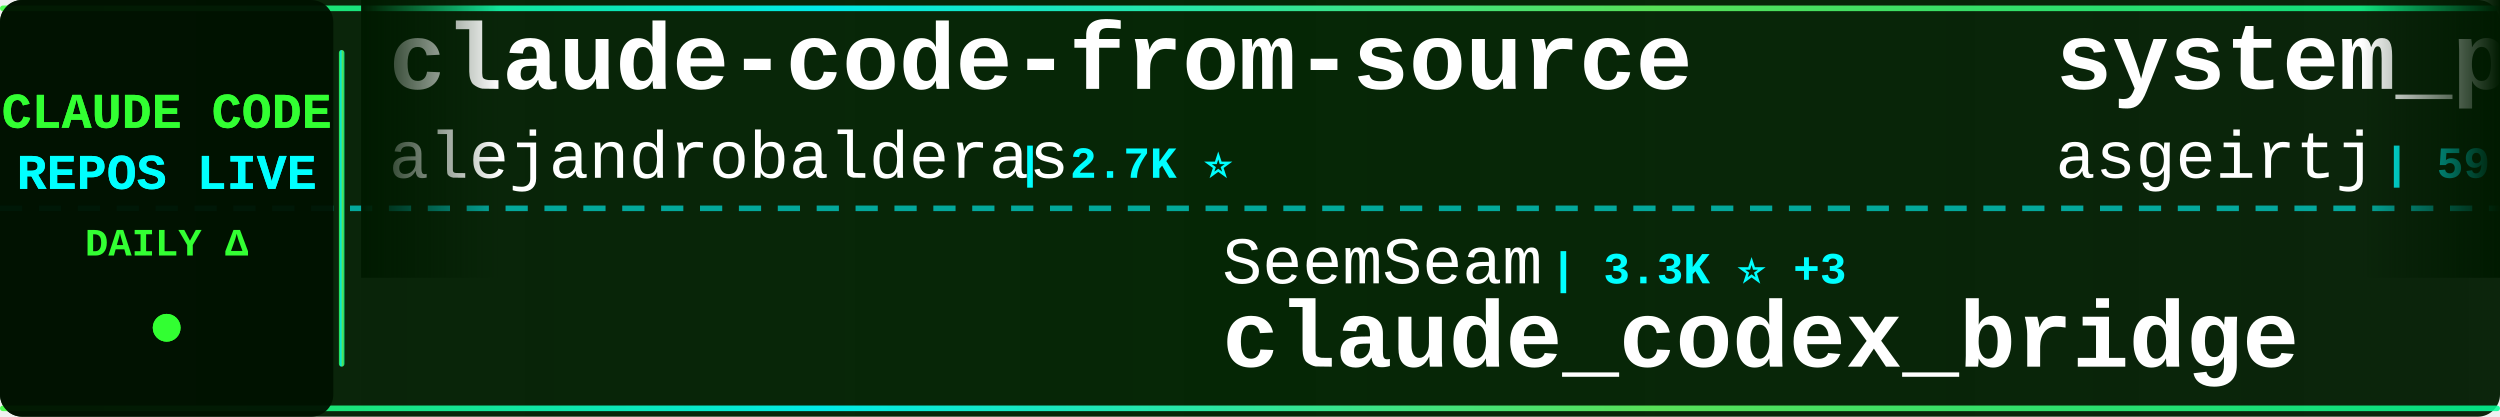
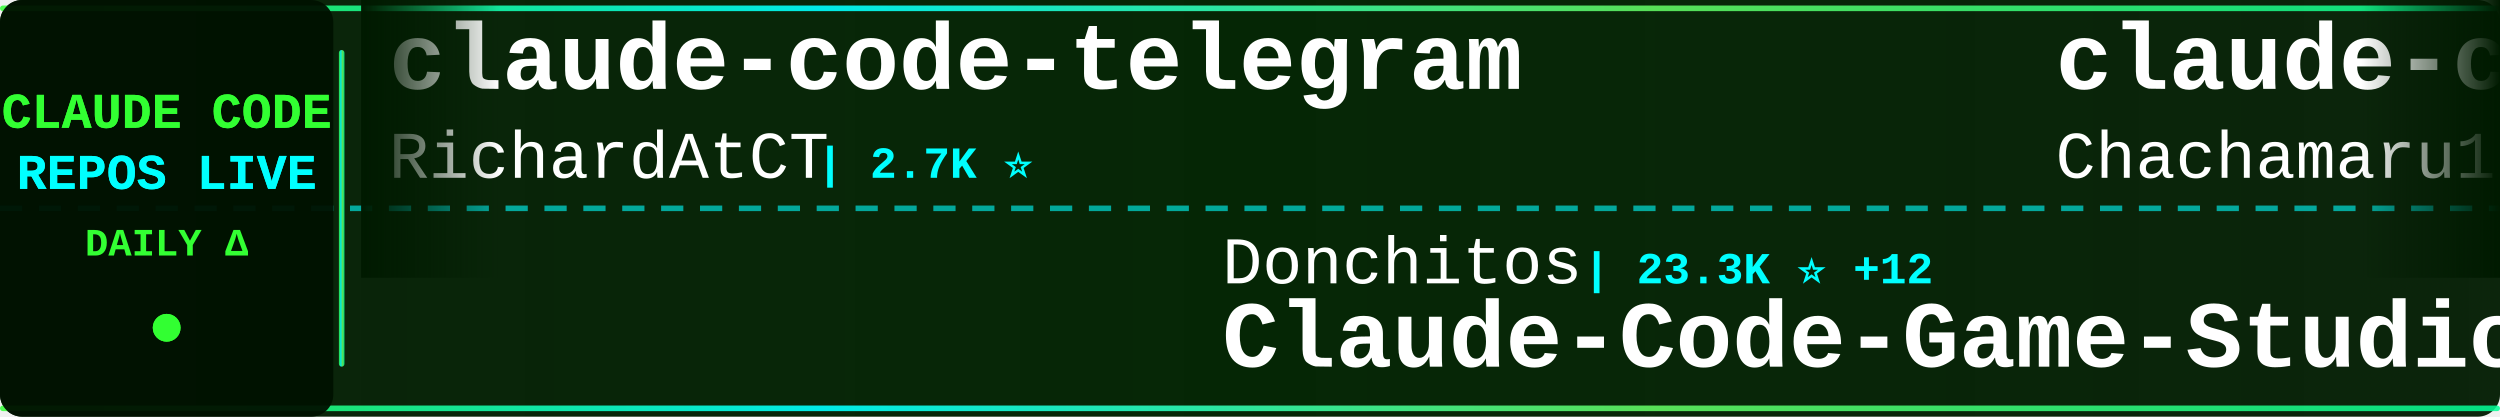
<svg xmlns="http://www.w3.org/2000/svg" width="900" height="150">
  <defs>
    <linearGradient id="tickerBg" x1="0%" y1="0%" x2="100%" y2="0%">
      <stop offset="0%" style="stop-color:#001a00;stop-opacity:0.95" />
      <stop offset="50%" style="stop-color:#002200;stop-opacity:0.98" />
      <stop offset="100%" style="stop-color:#001a00;stop-opacity:0.95" />
    </linearGradient>
    <linearGradient id="borderGrad" x1="0%" y1="0%" x2="100%" y2="0%">
      <stop offset="0%" style="stop-color:#33ff33;stop-opacity:0.85">
        <animate attributeName="stop-opacity" values="0.85;1;0.85" dur="2s" repeatCount="indefinite" />
      </stop>
      <stop offset="33%" style="stop-color:#00ffff;stop-opacity:0.9">
        <animate attributeName="stop-opacity" values="0.9;1;0.9" dur="2.2s" repeatCount="indefinite" />
      </stop>
      <stop offset="66%" style="stop-color:#66ff66;stop-opacity:0.85">
        <animate attributeName="stop-opacity" values="0.85;1;0.85" dur="1.8s" repeatCount="indefinite" />
      </stop>
      <stop offset="100%" style="stop-color:#00ff99;stop-opacity:0.85">
        <animate attributeName="stop-opacity" values="0.85;1;0.85" dur="2s" repeatCount="indefinite" />
      </stop>
    </linearGradient>
    <filter id="textGlow">
      <feGaussianBlur stdDeviation="0.1" result="coloredBlur" />
      <feMerge>
        <feMergeNode in="coloredBlur" />
        <feMergeNode in="SourceGraphic" />
      </feMerge>
    </filter>
    <filter id="metricGlow">
      <feGaussianBlur stdDeviation="0.2" result="coloredBlur" />
      <feMerge>
        <feMergeNode in="coloredBlur" />
        <feMergeNode in="SourceGraphic" />
      </feMerge>
    </filter>
    <linearGradient id="leftFade" x1="0%" y1="0%" x2="100%" y2="0%">
      <stop offset="0%" style="stop-color:#001a00;stop-opacity:1" />
      <stop offset="100%" style="stop-color:#001a00;stop-opacity:0" />
    </linearGradient>
    <linearGradient id="rightFade" x1="0%" y1="0%" x2="100%" y2="0%">
      <stop offset="0%" style="stop-color:#001a00;stop-opacity:0" />
      <stop offset="100%" style="stop-color:#001a00;stop-opacity:1" />
    </linearGradient>
  </defs>
  <rect width="900" height="150" fill="url(#tickerBg)" rx="8" />
  <rect x="0" y="2" width="900" height="2" fill="url(#borderGrad)" rx="1" />
  <rect x="0" y="146" width="900" height="2" fill="url(#borderGrad)" rx="1" />
  <line x1="0" y1="75" x2="900" y2="75" stroke="#00ffff" stroke-width="2" stroke-dasharray="8 6" opacity="0.6" />
  <rect x="0" y="0" width="120" height="150" fill="#001100" opacity="0.95" rx="8" />
  <text x="60" y="46" font-family="'Courier New', monospace" font-size="18" font-weight="bold" fill="#33ff33" text-anchor="middle" filter="url(#textGlow)">
    CLAUDE CODE
  </text>
  <text x="60" y="68" font-family="'Courier New', monospace" font-size="18" font-weight="bold" fill="#00ffff" text-anchor="middle" filter="url(#textGlow)">
    REPOS LIVE
  </text>
  <text x="60" y="92" font-family="'Courier New', monospace" font-size="14" font-weight="bold" fill="#33ff33" text-anchor="middle">
    DAILY Δ
  </text>
  <circle cx="60" cy="118" r="5" fill="#33ff33" filter="url(#metricGlow)">
    <animate attributeName="r" values="4;6;4" dur="1.5s" repeatCount="indefinite" />
    <animate attributeName="opacity" values="0.6;1;0.6" dur="1.5s" repeatCount="indefinite" />
  </circle>
  <rect x="122" y="18" width="2" height="114" fill="url(#borderGrad)" rx="1" />
  <clipPath id="tickerClip">
    <rect x="130" y="0" width="770" height="150" />
  </clipPath>
  <g clip-path="url(#tickerClip)">
    <g id="tickerItems">
      <animateTransform attributeName="transform" attributeType="XML" type="translate" from="0 0" to="-3000 0" dur="54s" repeatCount="indefinite" />
      <g transform="translate(0, 0)">
-         <text x="140" y="32" font-family="'Courier New', monospace" font-size="34" font-weight="bold" fill="#ffffff">claude-code-from-source</text>
-         <text x="140" y="64" font-family="'Courier New', monospace" font-size="24" font-weight="normal" fill="#ffffff" opacity="1.0">alejandrobalderas</text>
-         <text x="366" y="64" font-family="'Courier New', monospace" font-size="16" font-weight="bold" fill="#00ffff"> | 2.7K ⭐</text>
+         <text x="140" y="32" font-family="'Courier New', monospace" font-size="34" font-weight="bold" fill="#ffffff">claude-code-telegram</text>
+         <text x="140" y="64" font-family="'Courier New', monospace" font-size="24" font-weight="normal" fill="#ffffff" opacity="1.0">RichardAtCT</text>
+         <text x="294" y="64" font-family="'Courier New', monospace" font-size="16" font-weight="bold" fill="#00ffff"> | 2.7K ⭐</text>
      </g>
      <g transform="translate(300, 0)">
-         <text x="140" y="102" font-family="'Courier New', monospace" font-size="24" font-weight="normal" fill="#ffffff" opacity="1.0">SeemSeam</text>
-         <text x="258" y="102" font-family="'Courier New', monospace" font-size="16" font-weight="bold" fill="#00ffff"> | 3.3K ⭐ +3</text>
-         <text x="140" y="132" font-family="'Courier New', monospace" font-size="34" font-weight="bold" fill="#ffffff">claude_codex_bridge</text>
+         <text x="140" y="102" font-family="'Courier New', monospace" font-size="24" font-weight="normal" fill="#ffffff" opacity="1.0">Donchitos</text>
+         <text x="270" y="102" font-family="'Courier New', monospace" font-size="16" font-weight="bold" fill="#00ffff"> | 23.3K ⭐ +12</text>
+         <text x="140" y="132" font-family="'Courier New', monospace" font-size="34" font-weight="bold" fill="#ffffff">Claude-Code-Game-Studios</text>
      </g>
      <g transform="translate(600, 0)">
-         <text x="140" y="32" font-family="'Courier New', monospace" font-size="34" font-weight="bold" fill="#ffffff">system_prompts_leaks</text>
-         <text x="140" y="64" font-family="'Courier New', monospace" font-size="24" font-weight="normal" fill="#ffffff" opacity="1.0">asgeirtj</text>
-         <text x="258" y="64" font-family="'Courier New', monospace" font-size="16" font-weight="bold" fill="#00ffff"> | 59.8K ⭐ +70</text>
+         <text x="140" y="32" font-family="'Courier New', monospace" font-size="34" font-weight="bold" fill="#ffffff">claude-code-harness</text>
+         <text x="140" y="64" font-family="'Courier New', monospace" font-size="24" font-weight="normal" fill="#ffffff" opacity="1.0">Chachamaru127</text>
+         <text x="318" y="64" font-family="'Courier New', monospace" font-size="16" font-weight="bold" fill="#00ffff"> | 3.0K ⭐</text>
      </g>
      <g transform="translate(900, 0)">
-         <text x="140" y="102" font-family="'Courier New', monospace" font-size="24" font-weight="normal" fill="#ffffff" opacity="1.0">guanshan</text>
-         <text x="258" y="102" font-family="'Courier New', monospace" font-size="16" font-weight="bold" fill="#00ffff"> | 61 ⭐</text>
-         <text x="140" y="132" font-family="'Courier New', monospace" font-size="34" font-weight="bold" fill="#ffffff">ClaudeCode</text>
+         <text x="140" y="102" font-family="'Courier New', monospace" font-size="24" font-weight="normal" fill="#ffffff" opacity="1.0">multica-ai</text>
+         <text x="282" y="102" font-family="'Courier New', monospace" font-size="16" font-weight="bold" fill="#00ffff"> | 195.6K ⭐ +75</text>
+         <text x="140" y="132" font-family="'Courier New', monospace" font-size="34" font-weight="bold" fill="#ffffff">andrej-karpathy-skills</text>
      </g>
      <g transform="translate(1200, 0)">
-         <text x="140" y="32" font-family="'Courier New', monospace" font-size="34" font-weight="bold" fill="#ffffff">claude-code</text>
-         <text x="140" y="64" font-family="'Courier New', monospace" font-size="24" font-weight="normal" fill="#ffffff" opacity="1.0">tanbiralam</text>
-         <text x="282" y="64" font-family="'Courier New', monospace" font-size="16" font-weight="bold" fill="#00ffff"> | 2.1K ⭐ +4</text>
+         <text x="140" y="32" font-family="'Courier New', monospace" font-size="34" font-weight="bold" fill="#ffffff">pi-vs-claude-code</text>
+         <text x="140" y="64" font-family="'Courier New', monospace" font-size="24" font-weight="normal" fill="#ffffff" opacity="1.0">disler</text>
+         <text x="234" y="64" font-family="'Courier New', monospace" font-size="16" font-weight="bold" fill="#00ffff"> | 1.5K ⭐ +1</text>
      </g>
      <g transform="translate(1500, 0)">
-         <text x="140" y="102" font-family="'Courier New', monospace" font-size="24" font-weight="normal" fill="#ffffff" opacity="1.0">Alishahryar1</text>
-         <text x="306" y="102" font-family="'Courier New', monospace" font-size="16" font-weight="bold" fill="#00ffff"> | 41.8K ⭐ +37</text>
-         <text x="140" y="132" font-family="'Courier New', monospace" font-size="34" font-weight="bold" fill="#ffffff">free-claude-code</text>
+         <text x="140" y="102" font-family="'Courier New', monospace" font-size="24" font-weight="normal" fill="#ffffff" opacity="1.0">shanraisshan</text>
+         <text x="306" y="102" font-family="'Courier New', monospace" font-size="16" font-weight="bold" fill="#00ffff"> | 63.4K ⭐ +21</text>
+         <text x="140" y="132" font-family="'Courier New', monospace" font-size="34" font-weight="bold" fill="#ffffff">claude-code-best-practic...</text>
      </g>
      <g transform="translate(1800, 0)">
-         <text x="140" y="32" font-family="'Courier New', monospace" font-size="34" font-weight="bold" fill="#ffffff">claude-code</text>
-         <text x="140" y="64" font-family="'Courier New', monospace" font-size="24" font-weight="normal" fill="#ffffff" opacity="1.0">freestylefly</text>
-         <text x="306" y="64" font-family="'Courier New', monospace" font-size="16" font-weight="bold" fill="#00ffff"> | 128 ⭐</text>
+         <text x="140" y="32" font-family="'Courier New', monospace" font-size="34" font-weight="bold" fill="#ffffff">Claude-code</text>
+         <text x="140" y="64" font-family="'Courier New', monospace" font-size="24" font-weight="normal" fill="#ffffff" opacity="1.0">fazxes</text>
+         <text x="234" y="64" font-family="'Courier New', monospace" font-size="16" font-weight="bold" fill="#00ffff"> | 227 ⭐</text>
      </g>
      <g transform="translate(2100, 0)">
-         <text x="140" y="102" font-family="'Courier New', monospace" font-size="24" font-weight="normal" fill="#ffffff" opacity="1.0">shanraisshan</text>
-         <text x="306" y="102" font-family="'Courier New', monospace" font-size="16" font-weight="bold" fill="#00ffff"> | 63.3K ⭐ +25</text>
-         <text x="140" y="132" font-family="'Courier New', monospace" font-size="34" font-weight="bold" fill="#ffffff">claude-code-best-practic...</text>
+         <text x="140" y="102" font-family="'Courier New', monospace" font-size="24" font-weight="normal" fill="#ffffff" opacity="1.0">ykdojo</text>
+         <text x="234" y="102" font-family="'Courier New', monospace" font-size="16" font-weight="bold" fill="#00ffff"> | 9.4K ⭐ +1</text>
+         <text x="140" y="132" font-family="'Courier New', monospace" font-size="34" font-weight="bold" fill="#ffffff">claude-code-tips</text>
      </g>
      <g transform="translate(2400, 0)">
-         <text x="140" y="32" font-family="'Courier New', monospace" font-size="34" font-weight="bold" fill="#ffffff">awesome-claude-code-suba...</text>
-         <text x="140" y="64" font-family="'Courier New', monospace" font-size="24" font-weight="normal" fill="#ffffff" opacity="1.0">VoltAgent</text>
-         <text x="270" y="64" font-family="'Courier New', monospace" font-size="16" font-weight="bold" fill="#00ffff"> | 23.6K ⭐ +12</text>
+         <text x="140" y="32" font-family="'Courier New', monospace" font-size="34" font-weight="bold" fill="#ffffff">claude-code</text>
+         <text x="140" y="64" font-family="'Courier New', monospace" font-size="24" font-weight="normal" fill="#ffffff" opacity="1.0">T-Lab-CUHKSZ</text>
+         <text x="306" y="64" font-family="'Courier New', monospace" font-size="16" font-weight="bold" fill="#00ffff"> | 326 ⭐</text>
      </g>
      <g transform="translate(2700, 0)">
-         <text x="140" y="102" font-family="'Courier New', monospace" font-size="24" font-weight="normal" fill="#ffffff" opacity="1.0">darcyegb</text>
-         <text x="258" y="102" font-family="'Courier New', monospace" font-size="16" font-weight="bold" fill="#00ffff"> | 748 ⭐</text>
-         <text x="140" y="132" font-family="'Courier New', monospace" font-size="34" font-weight="bold" fill="#ffffff">ClaudeCodeAgents</text>
+         <text x="140" y="102" font-family="'Courier New', monospace" font-size="24" font-weight="normal" fill="#ffffff" opacity="1.0">jarmuine</text>
+         <text x="258" y="102" font-family="'Courier New', monospace" font-size="16" font-weight="bold" fill="#00ffff"> | 2.3K ⭐</text>
+         <text x="140" y="132" font-family="'Courier New', monospace" font-size="34" font-weight="bold" fill="#ffffff">claude-code</text>
      </g>
      <g transform="translate(3000, 0)">
-         <text x="140" y="32" font-family="'Courier New', monospace" font-size="34" font-weight="bold" fill="#ffffff">claude-code-from-source</text>
-         <text x="140" y="64" font-family="'Courier New', monospace" font-size="24" font-weight="normal" fill="#ffffff" opacity="1.0">alejandrobalderas</text>
-         <text x="366" y="64" font-family="'Courier New', monospace" font-size="16" font-weight="bold" fill="#00ffff"> | 2.7K ⭐</text>
+         <text x="140" y="32" font-family="'Courier New', monospace" font-size="34" font-weight="bold" fill="#ffffff">claude-code-telegram</text>
+         <text x="140" y="64" font-family="'Courier New', monospace" font-size="24" font-weight="normal" fill="#ffffff" opacity="1.0">RichardAtCT</text>
+         <text x="294" y="64" font-family="'Courier New', monospace" font-size="16" font-weight="bold" fill="#00ffff"> | 2.7K ⭐</text>
      </g>
      <g transform="translate(3300, 0)">
-         <text x="140" y="102" font-family="'Courier New', monospace" font-size="24" font-weight="normal" fill="#ffffff" opacity="1.0">SeemSeam</text>
-         <text x="258" y="102" font-family="'Courier New', monospace" font-size="16" font-weight="bold" fill="#00ffff"> | 3.3K ⭐ +3</text>
-         <text x="140" y="132" font-family="'Courier New', monospace" font-size="34" font-weight="bold" fill="#ffffff">claude_codex_bridge</text>
+         <text x="140" y="102" font-family="'Courier New', monospace" font-size="24" font-weight="normal" fill="#ffffff" opacity="1.0">Donchitos</text>
+         <text x="270" y="102" font-family="'Courier New', monospace" font-size="16" font-weight="bold" fill="#00ffff"> | 23.3K ⭐ +12</text>
+         <text x="140" y="132" font-family="'Courier New', monospace" font-size="34" font-weight="bold" fill="#ffffff">Claude-Code-Game-Studios</text>
      </g>
      <g transform="translate(3600, 0)">
-         <text x="140" y="32" font-family="'Courier New', monospace" font-size="34" font-weight="bold" fill="#ffffff">system_prompts_leaks</text>
-         <text x="140" y="64" font-family="'Courier New', monospace" font-size="24" font-weight="normal" fill="#ffffff" opacity="1.0">asgeirtj</text>
-         <text x="258" y="64" font-family="'Courier New', monospace" font-size="16" font-weight="bold" fill="#00ffff"> | 59.8K ⭐ +70</text>
+         <text x="140" y="32" font-family="'Courier New', monospace" font-size="34" font-weight="bold" fill="#ffffff">claude-code-harness</text>
+         <text x="140" y="64" font-family="'Courier New', monospace" font-size="24" font-weight="normal" fill="#ffffff" opacity="1.0">Chachamaru127</text>
+         <text x="318" y="64" font-family="'Courier New', monospace" font-size="16" font-weight="bold" fill="#00ffff"> | 3.0K ⭐</text>
      </g>
      <g transform="translate(3900, 0)">
-         <text x="140" y="102" font-family="'Courier New', monospace" font-size="24" font-weight="normal" fill="#ffffff" opacity="1.0">guanshan</text>
-         <text x="258" y="102" font-family="'Courier New', monospace" font-size="16" font-weight="bold" fill="#00ffff"> | 61 ⭐</text>
-         <text x="140" y="132" font-family="'Courier New', monospace" font-size="34" font-weight="bold" fill="#ffffff">ClaudeCode</text>
+         <text x="140" y="102" font-family="'Courier New', monospace" font-size="24" font-weight="normal" fill="#ffffff" opacity="1.0">multica-ai</text>
+         <text x="282" y="102" font-family="'Courier New', monospace" font-size="16" font-weight="bold" fill="#00ffff"> | 195.6K ⭐ +75</text>
+         <text x="140" y="132" font-family="'Courier New', monospace" font-size="34" font-weight="bold" fill="#ffffff">andrej-karpathy-skills</text>
      </g>
    </g>
  </g>
  <rect x="130" y="0" width="50" height="100" fill="url(#leftFade)" />
  <rect x="850" y="0" width="50" height="100" fill="url(#rightFade)" />
</svg>
